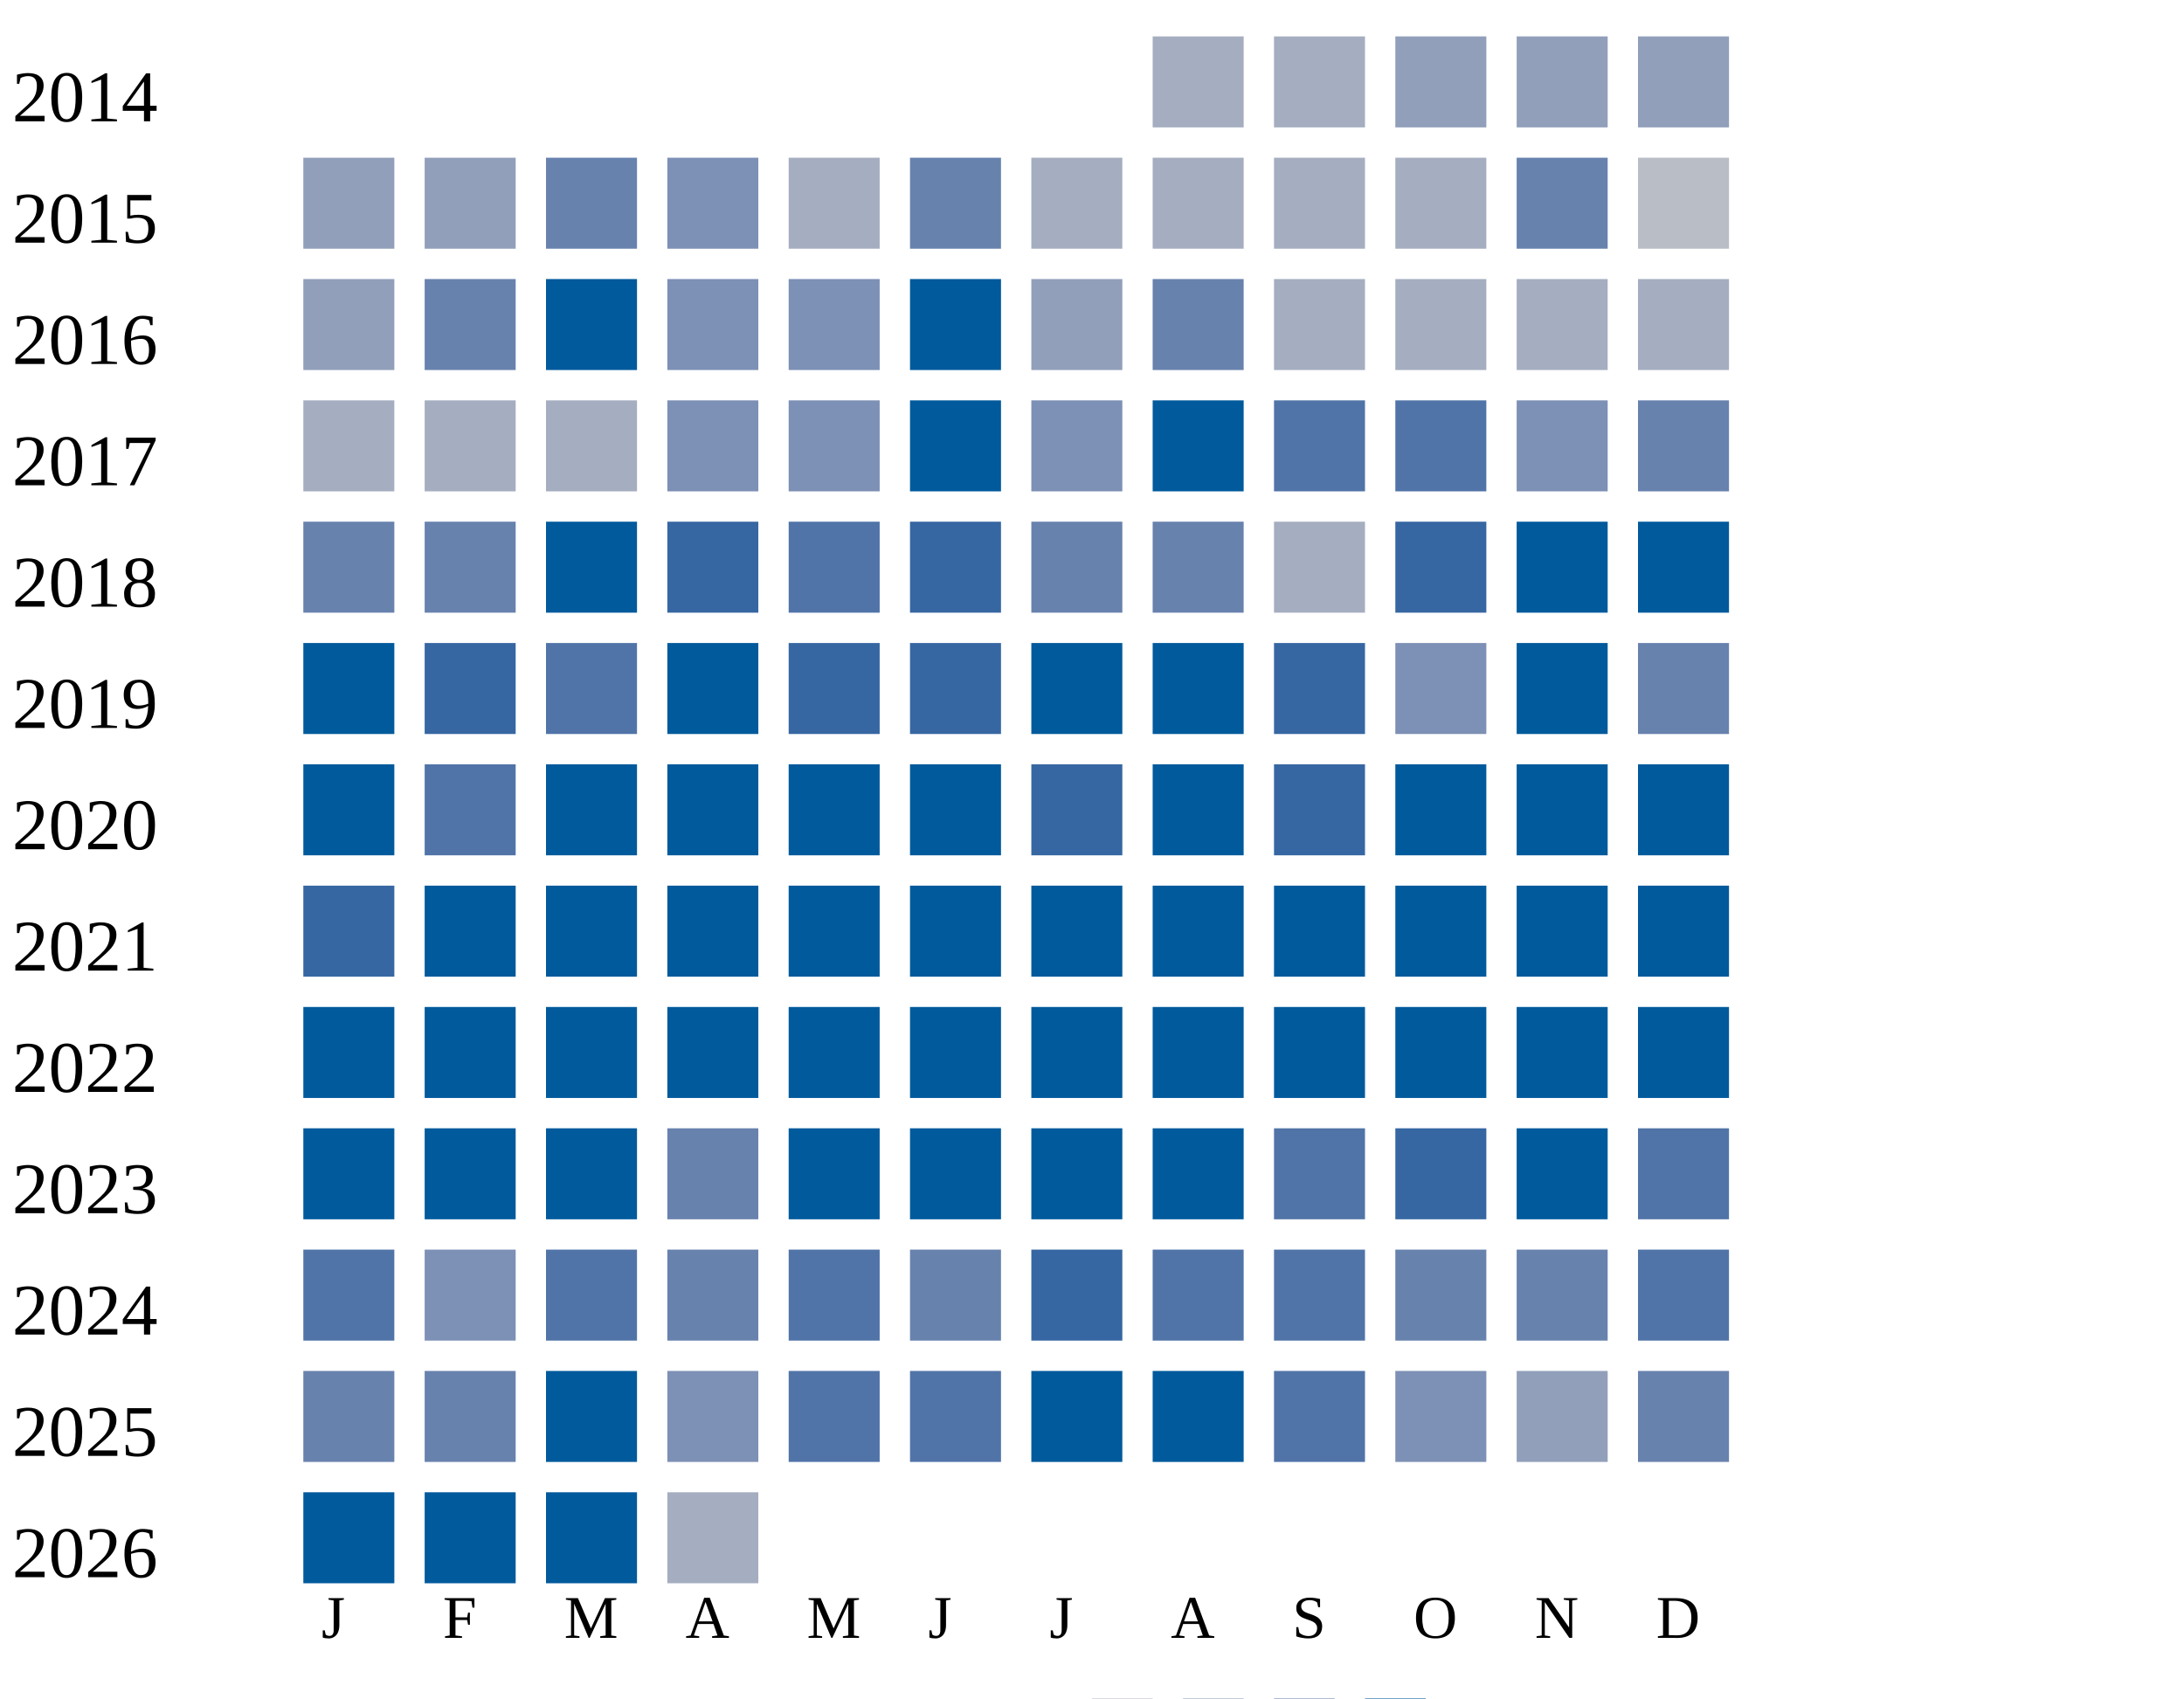
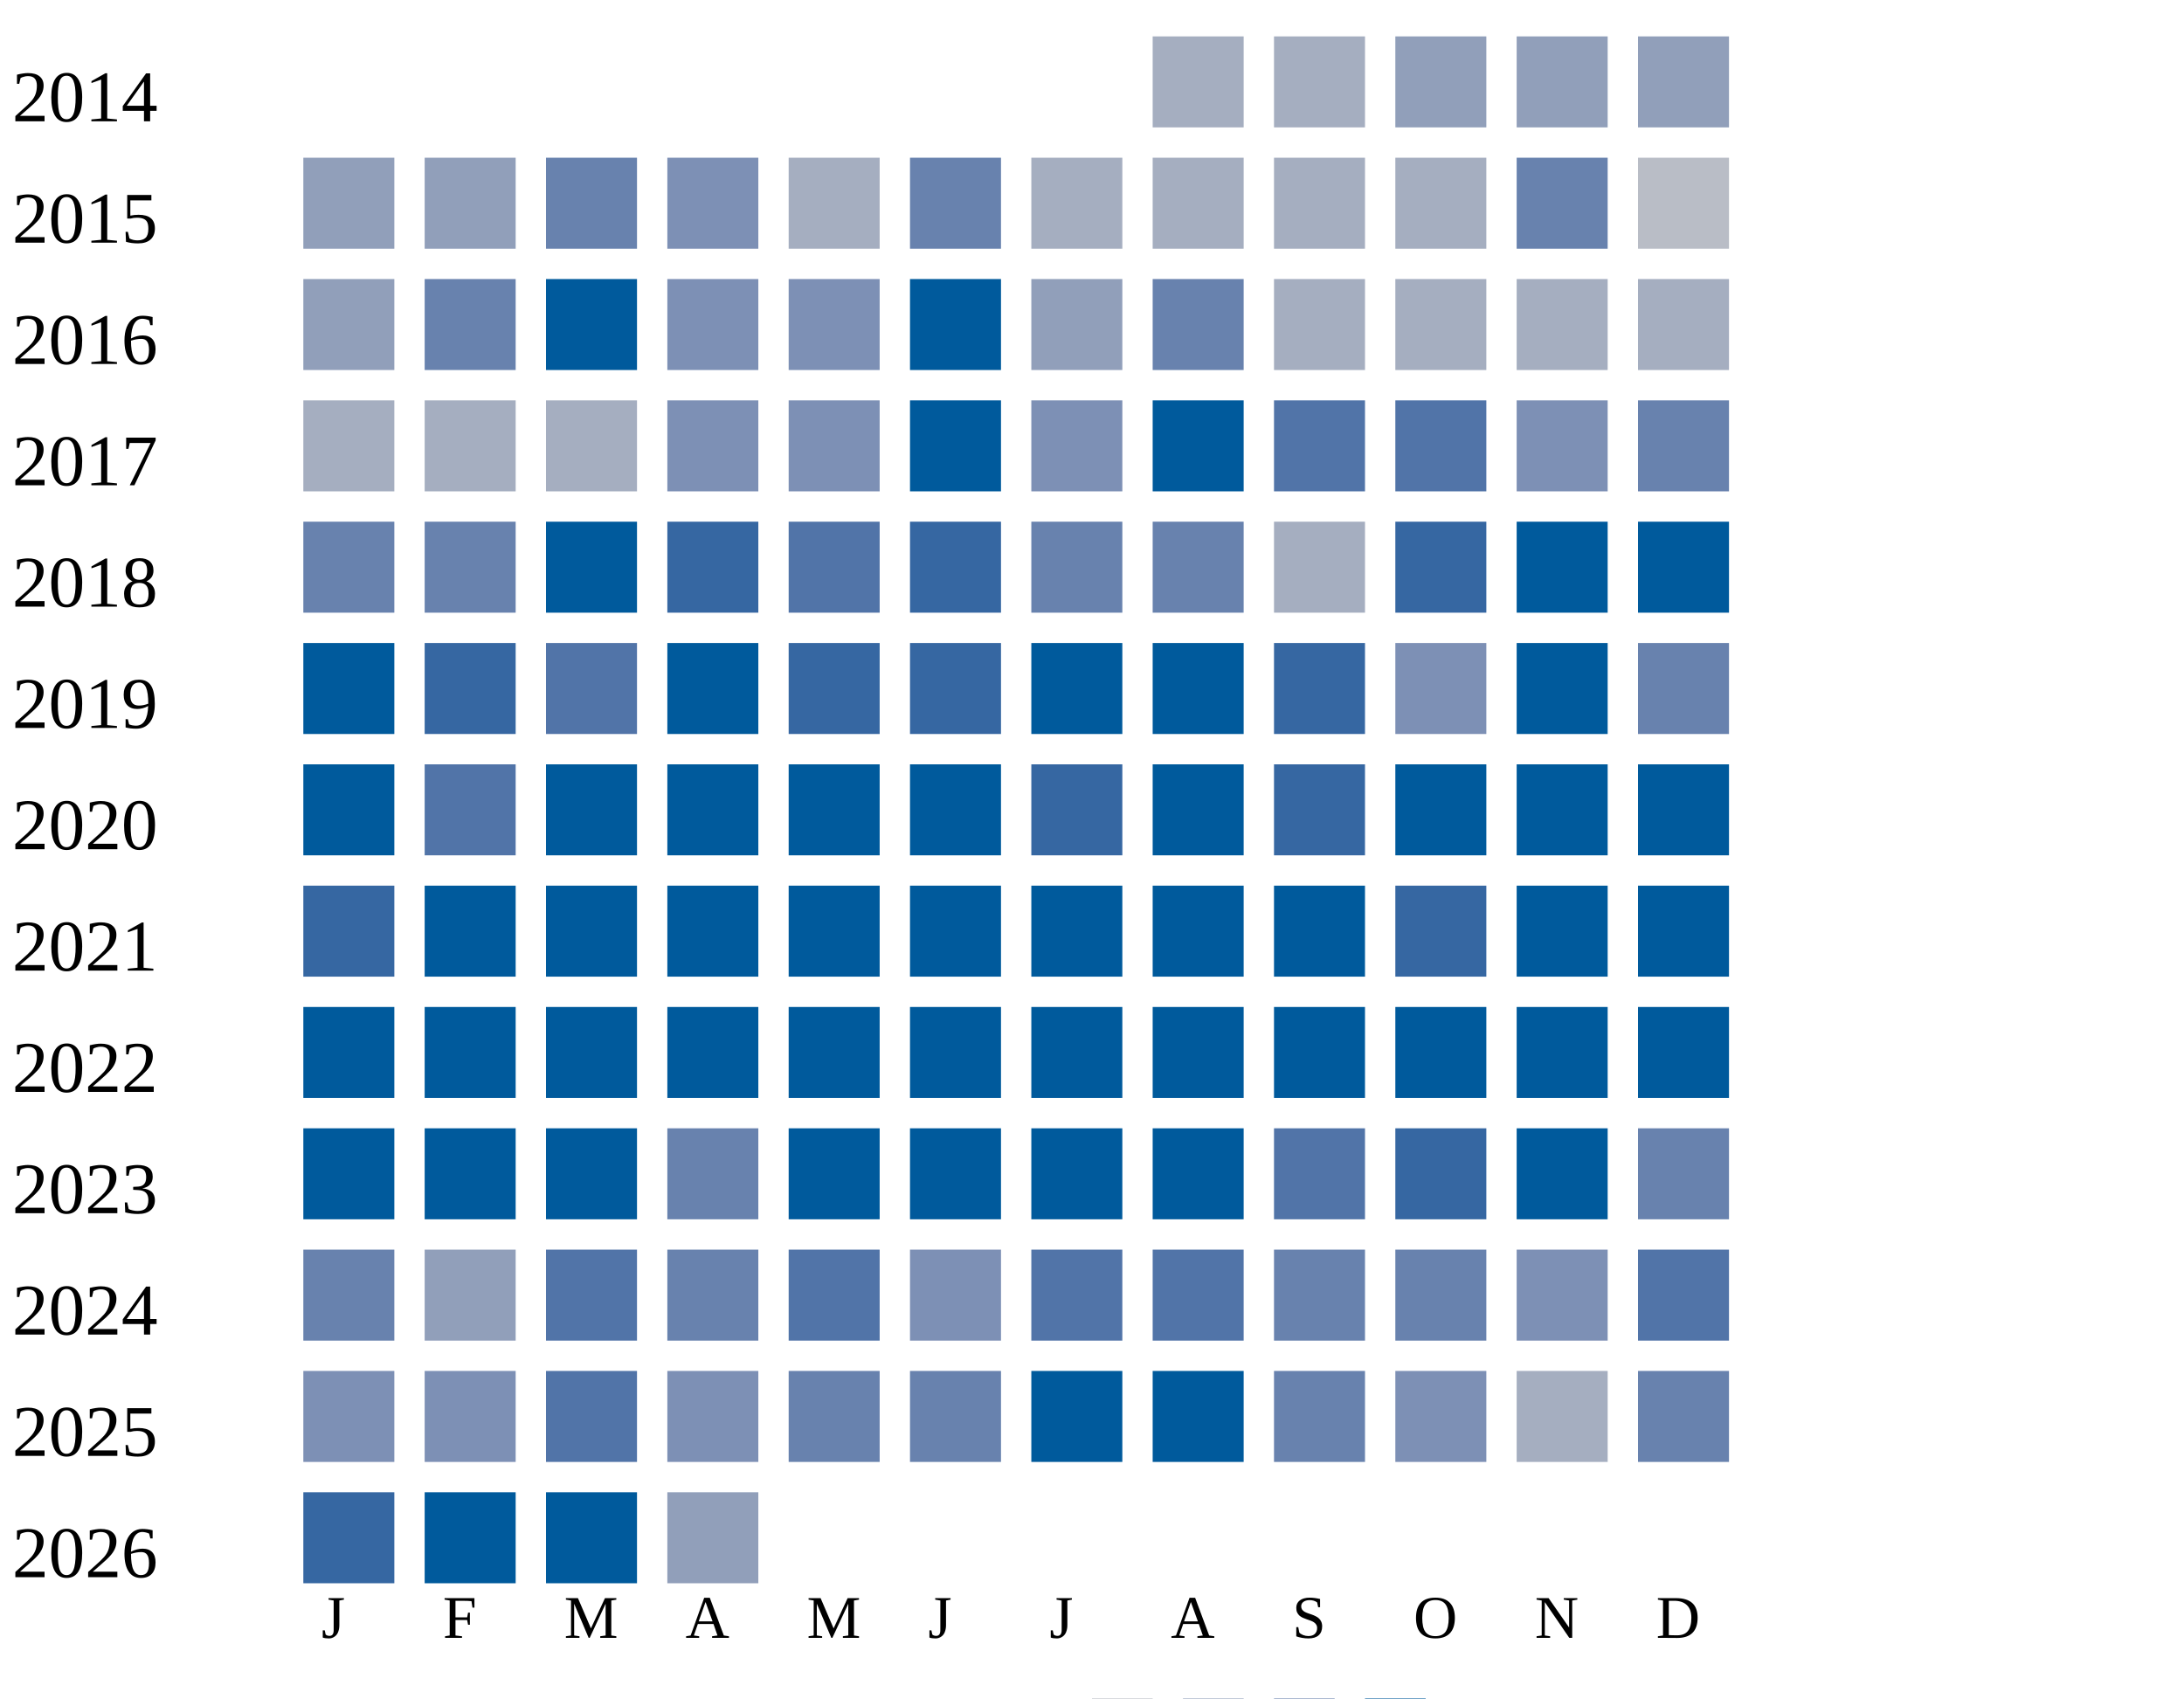
<svg xmlns="http://www.w3.org/2000/svg" width="360" height="280">
  <g transform="translate(0 0)">
    <text x="2" y="20">2014</text>
    <rect x="190" y="6" width="15" height="15" fill="#a5aec0" />
    <rect x="210" y="6" width="15" height="15" fill="#a5aec0" />
    <rect x="230" y="6" width="15" height="15" fill="#919fba" />
    <rect x="250" y="6" width="15" height="15" fill="#919fba" />
    <rect x="270" y="6" width="15" height="15" fill="#919fba" />
  </g>
  <g transform="translate(0 20)">
    <text x="2" y="20">2015</text>
    <rect x="50" y="6" width="15" height="15" fill="#919fba" />
    <rect x="70" y="6" width="15" height="15" fill="#919fba" />
    <rect x="90" y="6" width="15" height="15" fill="#6882ae" />
    <rect x="110" y="6" width="15" height="15" fill="#7d90b5" />
    <rect x="130" y="6" width="15" height="15" fill="#a5aec0" />
    <rect x="150" y="6" width="15" height="15" fill="#6882ae" />
    <rect x="170" y="6" width="15" height="15" fill="#a5aec0" />
    <rect x="190" y="6" width="15" height="15" fill="#a5aec0" />
    <rect x="210" y="6" width="15" height="15" fill="#a5aec0" />
    <rect x="230" y="6" width="15" height="15" fill="#a5aec0" />
    <rect x="250" y="6" width="15" height="15" fill="#6882ae" />
    <rect x="270" y="6" width="15" height="15" fill="#b9bdc6" />
  </g>
  <g transform="translate(0 40)">
    <text x="2" y="20">2016</text>
    <rect x="50" y="6" width="15" height="15" fill="#919fba" />
    <rect x="70" y="6" width="15" height="15" fill="#6882ae" />
    <rect x="90" y="6" width="15" height="15" fill="#005a9c" />
    <rect x="110" y="6" width="15" height="15" fill="#7d90b5" />
    <rect x="130" y="6" width="15" height="15" fill="#7d90b5" />
    <rect x="150" y="6" width="15" height="15" fill="#005a9c" />
    <rect x="170" y="6" width="15" height="15" fill="#919fba" />
    <rect x="190" y="6" width="15" height="15" fill="#6882ae" />
    <rect x="210" y="6" width="15" height="15" fill="#a5aec0" />
    <rect x="230" y="6" width="15" height="15" fill="#a5aec0" />
    <rect x="250" y="6" width="15" height="15" fill="#a5aec0" />
    <rect x="270" y="6" width="15" height="15" fill="#a5aec0" />
  </g>
  <g transform="translate(0 60)">
    <text x="2" y="20">2017</text>
    <rect x="50" y="6" width="15" height="15" fill="#a5aec0" />
    <rect x="70" y="6" width="15" height="15" fill="#a5aec0" />
    <rect x="90" y="6" width="15" height="15" fill="#a5aec0" />
    <rect x="110" y="6" width="15" height="15" fill="#7d90b5" />
    <rect x="130" y="6" width="15" height="15" fill="#7d90b5" />
    <rect x="150" y="6" width="15" height="15" fill="#005a9c" />
    <rect x="170" y="6" width="15" height="15" fill="#7d90b5" />
    <rect x="190" y="6" width="15" height="15" fill="#005a9c" />
    <rect x="210" y="6" width="15" height="15" fill="#5174a8" />
    <rect x="230" y="6" width="15" height="15" fill="#5174a8" />
    <rect x="250" y="6" width="15" height="15" fill="#7d90b5" />
    <rect x="270" y="6" width="15" height="15" fill="#6882ae" />
  </g>
  <g transform="translate(0 80)">
    <text x="2" y="20">2018</text>
    <rect x="50" y="6" width="15" height="15" fill="#6882ae" />
    <rect x="70" y="6" width="15" height="15" fill="#6882ae" />
    <rect x="90" y="6" width="15" height="15" fill="#005a9c" />
    <rect x="110" y="6" width="15" height="15" fill="#3667a2" />
    <rect x="130" y="6" width="15" height="15" fill="#5174a8" />
    <rect x="150" y="6" width="15" height="15" fill="#3667a2" />
    <rect x="170" y="6" width="15" height="15" fill="#6882ae" />
    <rect x="190" y="6" width="15" height="15" fill="#6882ae" />
    <rect x="210" y="6" width="15" height="15" fill="#a5aec0" />
    <rect x="230" y="6" width="15" height="15" fill="#3667a2" />
    <rect x="250" y="6" width="15" height="15" fill="#005a9c" />
    <rect x="270" y="6" width="15" height="15" fill="#005a9c" />
  </g>
  <g transform="translate(0 100)">
    <text x="2" y="20">2019</text>
    <rect x="50" y="6" width="15" height="15" fill="#005a9c" />
    <rect x="70" y="6" width="15" height="15" fill="#3667a2" />
    <rect x="90" y="6" width="15" height="15" fill="#5174a8" />
    <rect x="110" y="6" width="15" height="15" fill="#005a9c" />
    <rect x="130" y="6" width="15" height="15" fill="#3667a2" />
    <rect x="150" y="6" width="15" height="15" fill="#3667a2" />
    <rect x="170" y="6" width="15" height="15" fill="#005a9c" />
    <rect x="190" y="6" width="15" height="15" fill="#005a9c" />
    <rect x="210" y="6" width="15" height="15" fill="#3667a2" />
    <rect x="230" y="6" width="15" height="15" fill="#7d90b5" />
    <rect x="250" y="6" width="15" height="15" fill="#005a9c" />
    <rect x="270" y="6" width="15" height="15" fill="#6882ae" />
  </g>
  <g transform="translate(0 120)">
    <text x="2" y="20">2020</text>
    <rect x="50" y="6" width="15" height="15" fill="#005a9c" />
    <rect x="70" y="6" width="15" height="15" fill="#5174a8" />
    <rect x="90" y="6" width="15" height="15" fill="#005a9c" />
    <rect x="110" y="6" width="15" height="15" fill="#005a9c" />
    <rect x="130" y="6" width="15" height="15" fill="#005a9c" />
    <rect x="150" y="6" width="15" height="15" fill="#005a9c" />
    <rect x="170" y="6" width="15" height="15" fill="#3667a2" />
    <rect x="190" y="6" width="15" height="15" fill="#005a9c" />
    <rect x="210" y="6" width="15" height="15" fill="#3667a2" />
    <rect x="230" y="6" width="15" height="15" fill="#005a9c" />
    <rect x="250" y="6" width="15" height="15" fill="#005a9c" />
    <rect x="270" y="6" width="15" height="15" fill="#005a9c" />
  </g>
  <g transform="translate(0 140)">
    <text x="2" y="20">2021</text>
    <rect x="50" y="6" width="15" height="15" fill="#3667a2" />
    <rect x="70" y="6" width="15" height="15" fill="#005a9c" />
    <rect x="90" y="6" width="15" height="15" fill="#005a9c" />
    <rect x="110" y="6" width="15" height="15" fill="#005a9c" />
    <rect x="130" y="6" width="15" height="15" fill="#005a9c" />
    <rect x="150" y="6" width="15" height="15" fill="#005a9c" />
    <rect x="170" y="6" width="15" height="15" fill="#005a9c" />
    <rect x="190" y="6" width="15" height="15" fill="#005a9c" />
    <rect x="210" y="6" width="15" height="15" fill="#005a9c" />
-     <rect x="230" y="6" width="15" height="15" fill="#005a9c" />
+     <rect x="230" y="6" width="15" height="15" fill="#3667a2" />
    <rect x="250" y="6" width="15" height="15" fill="#005a9c" />
    <rect x="270" y="6" width="15" height="15" fill="#005a9c" />
  </g>
  <g transform="translate(0 160)">
    <text x="2" y="20">2022</text>
    <rect x="50" y="6" width="15" height="15" fill="#005a9c" />
    <rect x="70" y="6" width="15" height="15" fill="#005a9c" />
    <rect x="90" y="6" width="15" height="15" fill="#005a9c" />
    <rect x="110" y="6" width="15" height="15" fill="#005a9c" />
    <rect x="130" y="6" width="15" height="15" fill="#005a9c" />
    <rect x="150" y="6" width="15" height="15" fill="#005a9c" />
    <rect x="170" y="6" width="15" height="15" fill="#005a9c" />
    <rect x="190" y="6" width="15" height="15" fill="#005a9c" />
    <rect x="210" y="6" width="15" height="15" fill="#005a9c" />
    <rect x="230" y="6" width="15" height="15" fill="#005a9c" />
    <rect x="250" y="6" width="15" height="15" fill="#005a9c" />
    <rect x="270" y="6" width="15" height="15" fill="#005a9c" />
  </g>
  <g transform="translate(0 180)">
    <text x="2" y="20">2023</text>
    <rect x="50" y="6" width="15" height="15" fill="#005a9c" />
    <rect x="70" y="6" width="15" height="15" fill="#005a9c" />
    <rect x="90" y="6" width="15" height="15" fill="#005a9c" />
    <rect x="110" y="6" width="15" height="15" fill="#6882ae" />
    <rect x="130" y="6" width="15" height="15" fill="#005a9c" />
    <rect x="150" y="6" width="15" height="15" fill="#005a9c" />
    <rect x="170" y="6" width="15" height="15" fill="#005a9c" />
    <rect x="190" y="6" width="15" height="15" fill="#005a9c" />
    <rect x="210" y="6" width="15" height="15" fill="#5174a8" />
    <rect x="230" y="6" width="15" height="15" fill="#3667a2" />
    <rect x="250" y="6" width="15" height="15" fill="#005a9c" />
-     <rect x="270" y="6" width="15" height="15" fill="#5174a8" />
+     <rect x="270" y="6" width="15" height="15" fill="#6882ae" />
  </g>
  <g transform="translate(0 200)">
    <text x="2" y="20">2024</text>
-     <rect x="50" y="6" width="15" height="15" fill="#5174a8" />
-     <rect x="70" y="6" width="15" height="15" fill="#7d90b5" />
+     <rect x="50" y="6" width="15" height="15" fill="#6882ae" />
+     <rect x="70" y="6" width="15" height="15" fill="#919fba" />
    <rect x="90" y="6" width="15" height="15" fill="#5174a8" />
    <rect x="110" y="6" width="15" height="15" fill="#6882ae" />
    <rect x="130" y="6" width="15" height="15" fill="#5174a8" />
-     <rect x="150" y="6" width="15" height="15" fill="#6882ae" />
-     <rect x="170" y="6" width="15" height="15" fill="#3667a2" />
+     <rect x="150" y="6" width="15" height="15" fill="#7d90b5" />
+     <rect x="170" y="6" width="15" height="15" fill="#5174a8" />
    <rect x="190" y="6" width="15" height="15" fill="#5174a8" />
-     <rect x="210" y="6" width="15" height="15" fill="#5174a8" />
+     <rect x="210" y="6" width="15" height="15" fill="#6882ae" />
    <rect x="230" y="6" width="15" height="15" fill="#6882ae" />
-     <rect x="250" y="6" width="15" height="15" fill="#6882ae" />
+     <rect x="250" y="6" width="15" height="15" fill="#7d90b5" />
    <rect x="270" y="6" width="15" height="15" fill="#5174a8" />
  </g>
  <g transform="translate(0 220)">
    <text x="2" y="20">2025</text>
-     <rect x="50" y="6" width="15" height="15" fill="#6882ae" />
-     <rect x="70" y="6" width="15" height="15" fill="#6882ae" />
-     <rect x="90" y="6" width="15" height="15" fill="#005a9c" />
-     <rect x="110" y="6" width="15" height="15" fill="#7d90b5" />
-     <rect x="130" y="6" width="15" height="15" fill="#5174a8" />
-     <rect x="150" y="6" width="15" height="15" fill="#5174a8" />
-     <rect x="170" y="6" width="15" height="15" fill="#005a9c" />
-     <rect x="190" y="6" width="15" height="15" fill="#005a9c" />
-     <rect x="210" y="6" width="15" height="15" fill="#5174a8" />
+     <rect x="50" y="6" width="15" height="15" fill="#7d90b5" />
+     <rect x="70" y="6" width="15" height="15" fill="#7d90b5" />
+     <rect x="90" y="6" width="15" height="15" fill="#5174a8" />
+     <rect x="110" y="6" width="15" height="15" fill="#7d90b5" />
+     <rect x="130" y="6" width="15" height="15" fill="#6882ae" />
+     <rect x="150" y="6" width="15" height="15" fill="#6882ae" />
+     <rect x="170" y="6" width="15" height="15" fill="#005a9c" />
+     <rect x="190" y="6" width="15" height="15" fill="#005a9c" />
+     <rect x="210" y="6" width="15" height="15" fill="#6882ae" />
    <rect x="230" y="6" width="15" height="15" fill="#7d90b5" />
-     <rect x="250" y="6" width="15" height="15" fill="#919fba" />
+     <rect x="250" y="6" width="15" height="15" fill="#a5aec0" />
    <rect x="270" y="6" width="15" height="15" fill="#6882ae" />
  </g>
  <g transform="translate(0 240)">
    <text x="2" y="20">2026</text>
-     <rect x="50" y="6" width="15" height="15" fill="#005a9c" />
-     <rect x="70" y="6" width="15" height="15" fill="#005a9c" />
-     <rect x="90" y="6" width="15" height="15" fill="#005a9c" />
-     <rect x="110" y="6" width="15" height="15" fill="#a5aec0" />
+     <rect x="50" y="6" width="15" height="15" fill="#3667a2" />
+     <rect x="70" y="6" width="15" height="15" fill="#005a9c" />
+     <rect x="90" y="6" width="15" height="15" fill="#005a9c" />
+     <rect x="110" y="6" width="15" height="15" fill="#919fba" />
  </g>
  <text style="font-size: 10px; text-align: center" x="53" y="270">J</text>
  <text style="font-size: 10px; text-align: center" x="73" y="270">F</text>
  <text style="font-size: 10px; text-align: center" x="93" y="270">M</text>
  <text style="font-size: 10px; text-align: center" x="113" y="270">A</text>
  <text style="font-size: 10px; text-align: center" x="133" y="270">M</text>
  <text style="font-size: 10px; text-align: center" x="153" y="270">J</text>
  <text style="font-size: 10px; text-align: center" x="173" y="270">J</text>
  <text style="font-size: 10px; text-align: center" x="193" y="270">A</text>
  <text style="font-size: 10px; text-align: center" x="213" y="270">S</text>
  <text style="font-size: 10px; text-align: center" x="233" y="270">O</text>
  <text style="font-size: 10px; text-align: center" x="253" y="270">N</text>
  <text style="font-size: 10px; text-align: center" x="273" y="270">D</text>
  <text style="font-size: 10px;" x="155" y="289">Less</text>
  <rect fill="#b9bdc6" width="10" height="10" x="180" y="280" />
  <rect fill="#919fba" width="10" height="10" x="195" y="280" />
  <rect fill="#6882ae" width="10" height="10" x="210" y="280" />
  <rect fill="#005a9c" width="10" height="10" x="225" y="280" />
  <text x="240" y="289" style="font-size: 10px;">More</text>
</svg>
